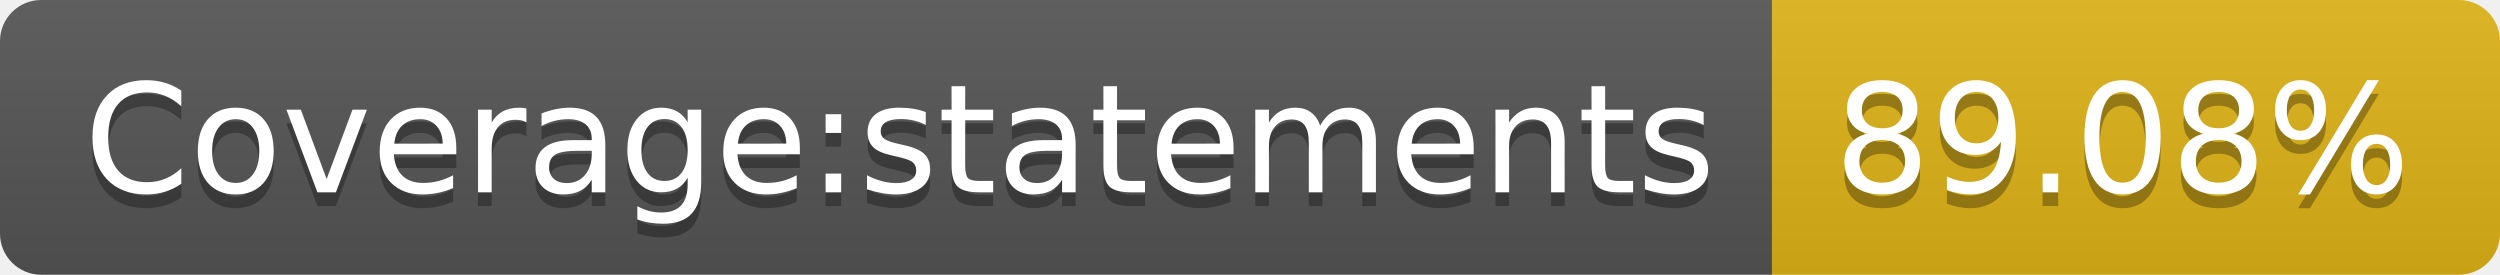
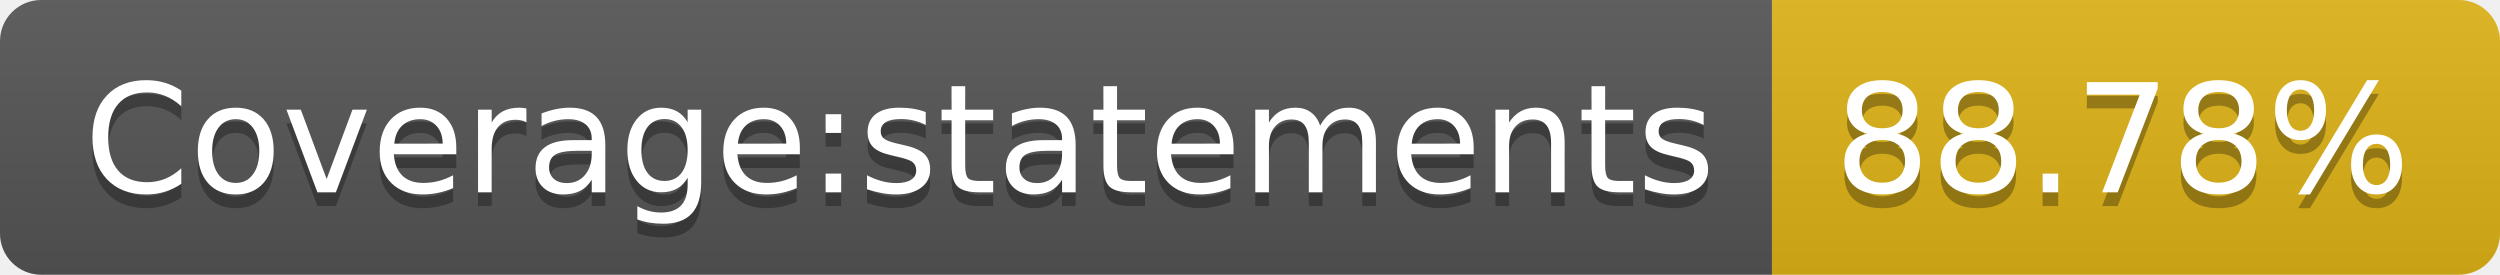
<svg xmlns="http://www.w3.org/2000/svg" width="182" height="20">
  <linearGradient id="s" x2="0" y2="100%">
    <stop offset="0" stop-color="#bbb" stop-opacity=".1" />
    <stop offset="1" stop-opacity=".1" />
  </linearGradient>
  <clipPath id="r">
    <rect width="182" height="20" rx="3" fill="#fff" />
  </clipPath>
  <g clip-path="url(#r)">
    <rect width="129" height="20" fill="#555" />
    <rect x="129" width="53" height="20" fill="#dfb317" />
    <rect width="182" height="20" fill="url(#s)" />
  </g>
  <g fill="#fff" text-anchor="middle" font-family="Verdana,Geneva,DejaVu Sans,sans-serif" text-rendering="geometricPrecision" font-size="110">
    <text x="655" y="150" fill="#010101" fill-opacity=".3" transform="scale(.1)" textLength="1190">Coverage:statements</text>
    <text x="655" y="140" transform="scale(.1)" textLength="1190">Coverage:statements</text>
-     <text x="1545" y="150" fill="#010101" fill-opacity=".3" transform="scale(.1)" textLength="430">89.08%</text>
-     <text x="1545" y="140" transform="scale(.1)" textLength="430">89.08%</text>
+     <text x="1545" y="150" fill="#010101" fill-opacity=".3" transform="scale(.1)" textLength="430">88.78%</text>
+     <text x="1545" y="140" transform="scale(.1)" textLength="430">88.78%</text>
  </g>
</svg>
